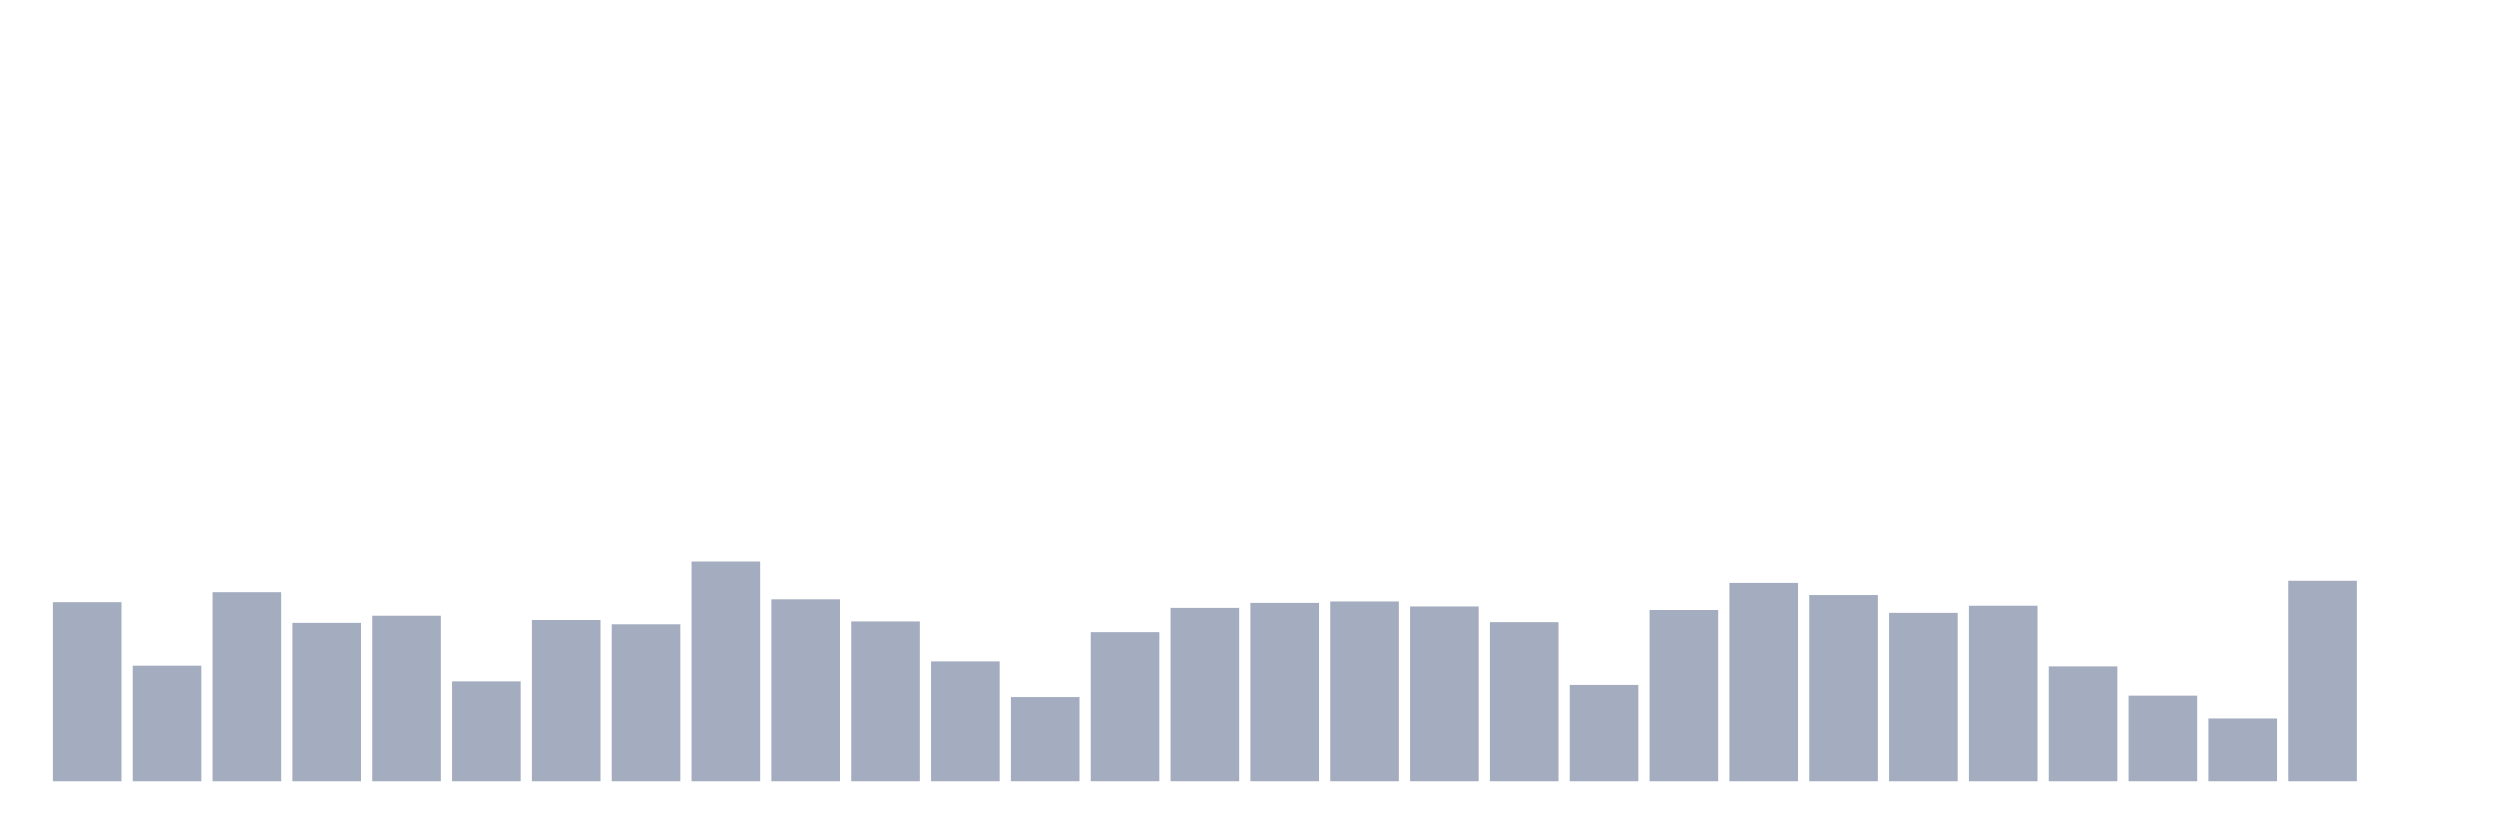
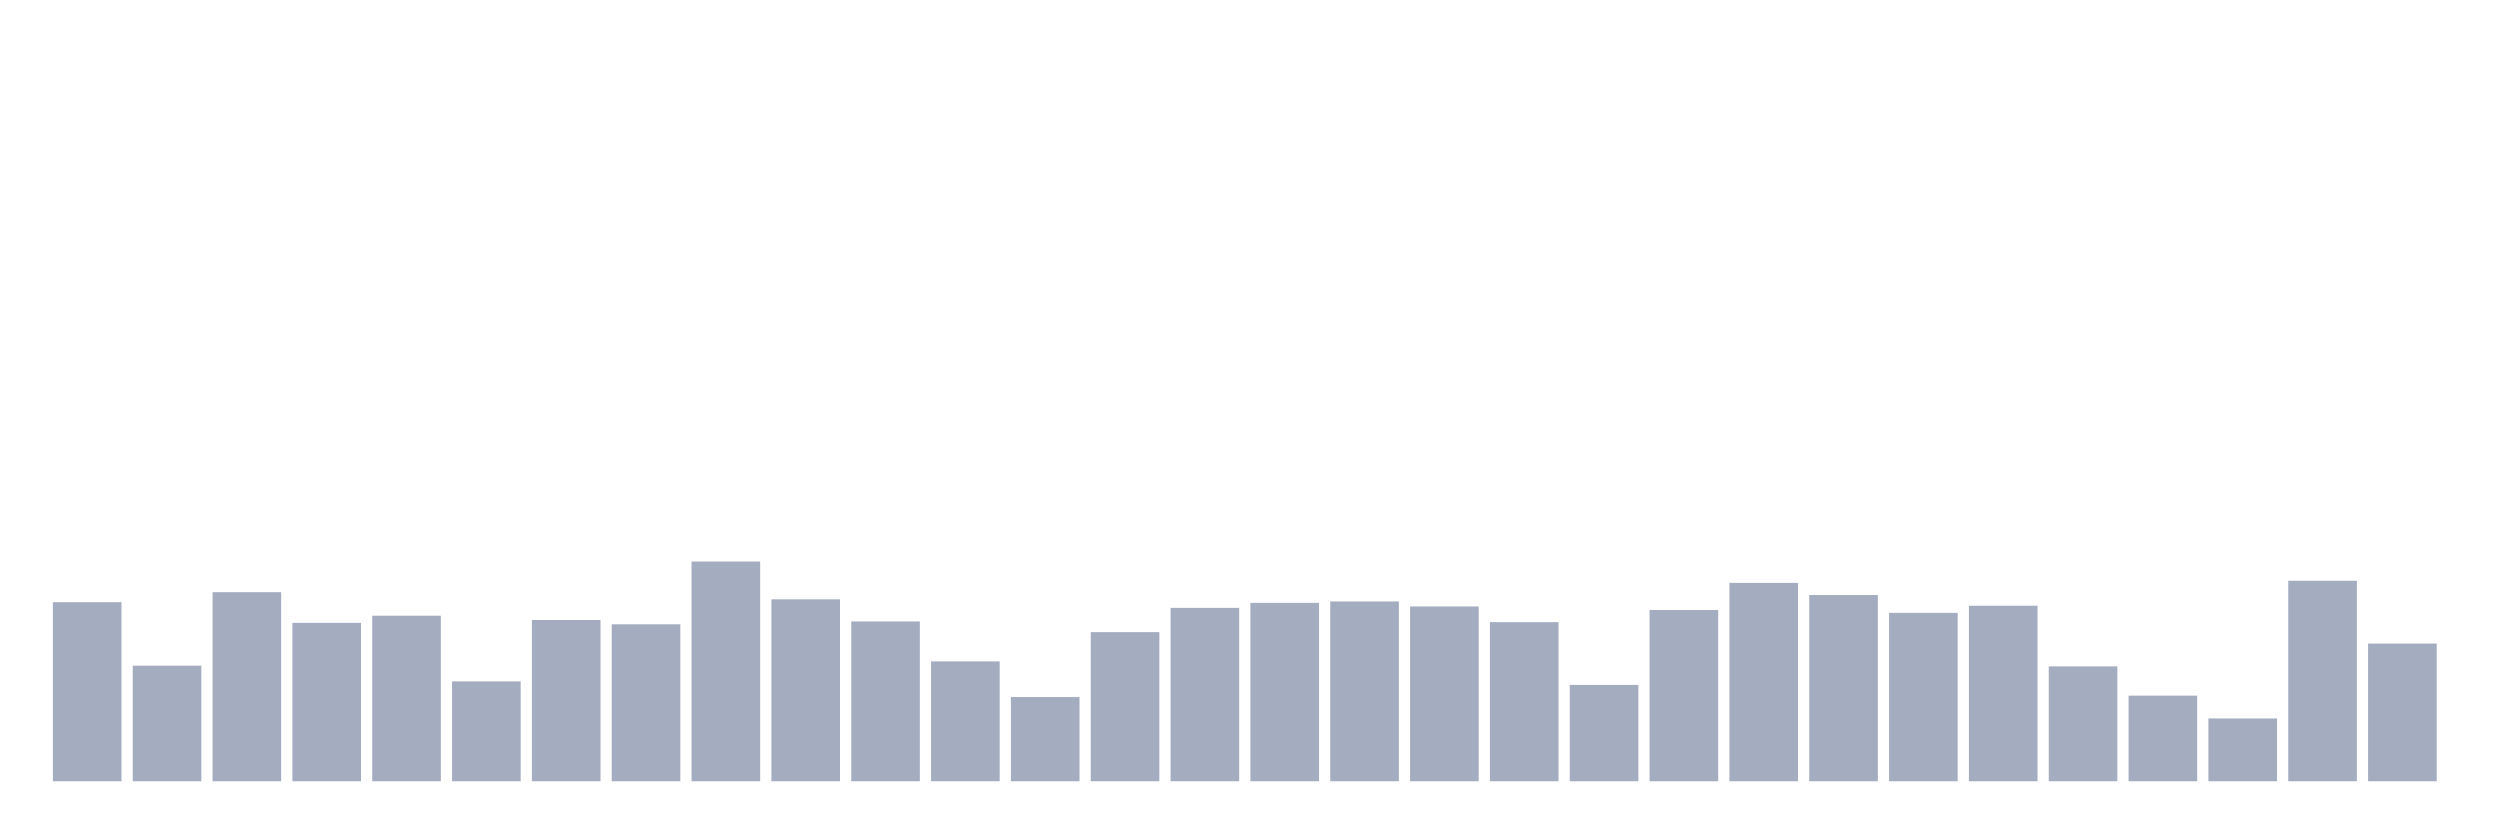
<svg xmlns="http://www.w3.org/2000/svg" viewBox="0 0 480 160">
  <g transform="translate(10,10)">
    <rect class="bar" x="0.153" width="13.175" y="105.616" height="34.384" fill="rgb(164,173,192)" />
    <rect class="bar" x="15.482" width="13.175" y="117.808" height="22.192" fill="rgb(164,173,192)" />
    <rect class="bar" x="30.81" width="13.175" y="103.699" height="36.301" fill="rgb(164,173,192)" />
    <rect class="bar" x="46.138" width="13.175" y="109.589" height="30.411" fill="rgb(164,173,192)" />
    <rect class="bar" x="61.466" width="13.175" y="108.219" height="31.781" fill="rgb(164,173,192)" />
    <rect class="bar" x="76.794" width="13.175" y="120.822" height="19.178" fill="rgb(164,173,192)" />
    <rect class="bar" x="92.123" width="13.175" y="109.041" height="30.959" fill="rgb(164,173,192)" />
    <rect class="bar" x="107.451" width="13.175" y="109.863" height="30.137" fill="rgb(164,173,192)" />
    <rect class="bar" x="122.779" width="13.175" y="97.808" height="42.192" fill="rgb(164,173,192)" />
    <rect class="bar" x="138.107" width="13.175" y="105.068" height="34.932" fill="rgb(164,173,192)" />
    <rect class="bar" x="153.436" width="13.175" y="109.315" height="30.685" fill="rgb(164,173,192)" />
    <rect class="bar" x="168.764" width="13.175" y="116.986" height="23.014" fill="rgb(164,173,192)" />
    <rect class="bar" x="184.092" width="13.175" y="123.836" height="16.164" fill="rgb(164,173,192)" />
    <rect class="bar" x="199.42" width="13.175" y="111.37" height="28.63" fill="rgb(164,173,192)" />
    <rect class="bar" x="214.748" width="13.175" y="106.712" height="33.288" fill="rgb(164,173,192)" />
    <rect class="bar" x="230.077" width="13.175" y="105.753" height="34.247" fill="rgb(164,173,192)" />
    <rect class="bar" x="245.405" width="13.175" y="105.479" height="34.521" fill="rgb(164,173,192)" />
    <rect class="bar" x="260.733" width="13.175" y="106.438" height="33.562" fill="rgb(164,173,192)" />
    <rect class="bar" x="276.061" width="13.175" y="109.452" height="30.548" fill="rgb(164,173,192)" />
    <rect class="bar" x="291.39" width="13.175" y="121.507" height="18.493" fill="rgb(164,173,192)" />
    <rect class="bar" x="306.718" width="13.175" y="107.123" height="32.877" fill="rgb(164,173,192)" />
    <rect class="bar" x="322.046" width="13.175" y="101.918" height="38.082" fill="rgb(164,173,192)" />
    <rect class="bar" x="337.374" width="13.175" y="104.247" height="35.753" fill="rgb(164,173,192)" />
    <rect class="bar" x="352.702" width="13.175" y="107.671" height="32.329" fill="rgb(164,173,192)" />
    <rect class="bar" x="368.031" width="13.175" y="106.301" height="33.699" fill="rgb(164,173,192)" />
    <rect class="bar" x="383.359" width="13.175" y="117.945" height="22.055" fill="rgb(164,173,192)" />
    <rect class="bar" x="398.687" width="13.175" y="123.562" height="16.438" fill="rgb(164,173,192)" />
    <rect class="bar" x="414.015" width="13.175" y="127.945" height="12.055" fill="rgb(164,173,192)" />
    <rect class="bar" x="429.344" width="13.175" y="101.507" height="38.493" fill="rgb(164,173,192)" />
-     <rect class="bar" x="444.672" width="13.175" y="140" height="0" fill="rgb(164,173,192)" />
+     <rect class="bar" x="444.672" width="13.175" y="113.562" height="26.438" fill="rgb(164,173,192)" />
  </g>
</svg>
